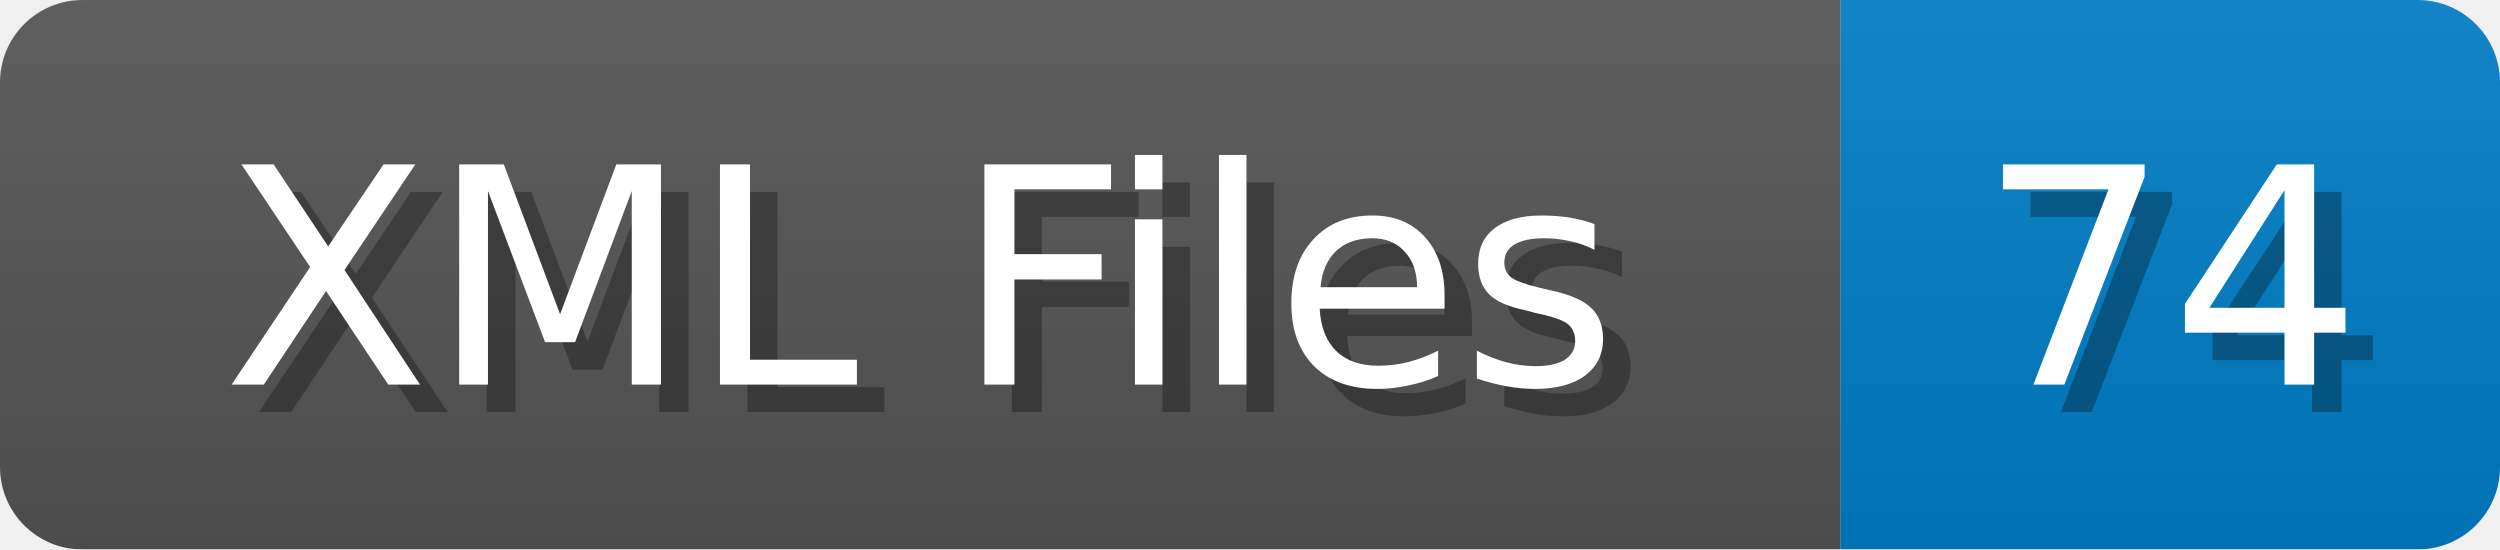
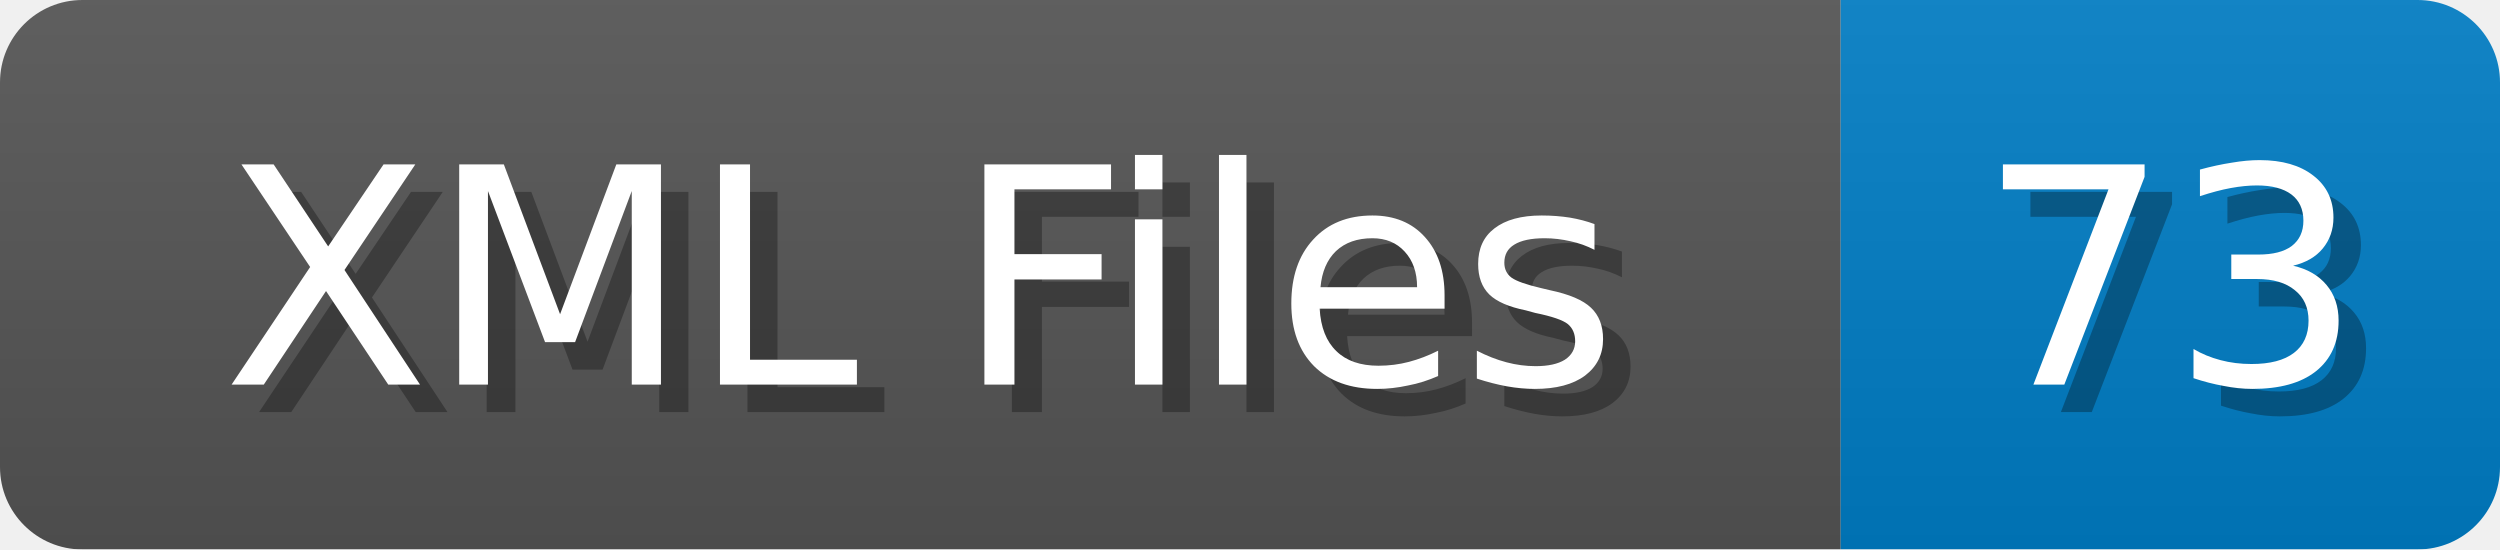
<svg xmlns="http://www.w3.org/2000/svg" width="91" height="20">
  <linearGradient id="b" x2="0" y2="100%">
    <stop offset="0" stop-color="#bbb" stop-opacity=".1" />
    <stop offset="1" stop-opacity=".1" />
  </linearGradient>
  <mask id="anybadge_1">
    <rect width="91" height="20" rx="3" fill="#fff" />
  </mask>
  <g mask="url(#anybadge_1)">
    <path fill="#555" d="M0 0h67v20H0z" />
    <path fill="#007ec6" d="M67 0h24v20H67z" />
    <path fill="url(#b)" d="M0 0h91v20H0z" />
  </g>
  <g fill="#fff" text-anchor="middle" font-family="DejaVu Sans,Verdana,Geneva,sans-serif" font-size="11">
    <text x="34.5" y="15" fill="#010101" fill-opacity=".3">XML Files</text>
    <text x="33.5" y="14">XML Files</text>
  </g>
  <g fill="#fff" text-anchor="middle" font-family="DejaVu Sans,Verdana,Geneva,sans-serif" font-size="11">
-     <text x="80.0" y="15" fill="#010101" fill-opacity=".3">74</text>
-     <text x="79.0" y="14">74</text>
+     <text x="80.0" y="15" fill="#010101" fill-opacity=".3">73</text>
+     <text x="79.0" y="14">73</text>
  </g>
</svg>
